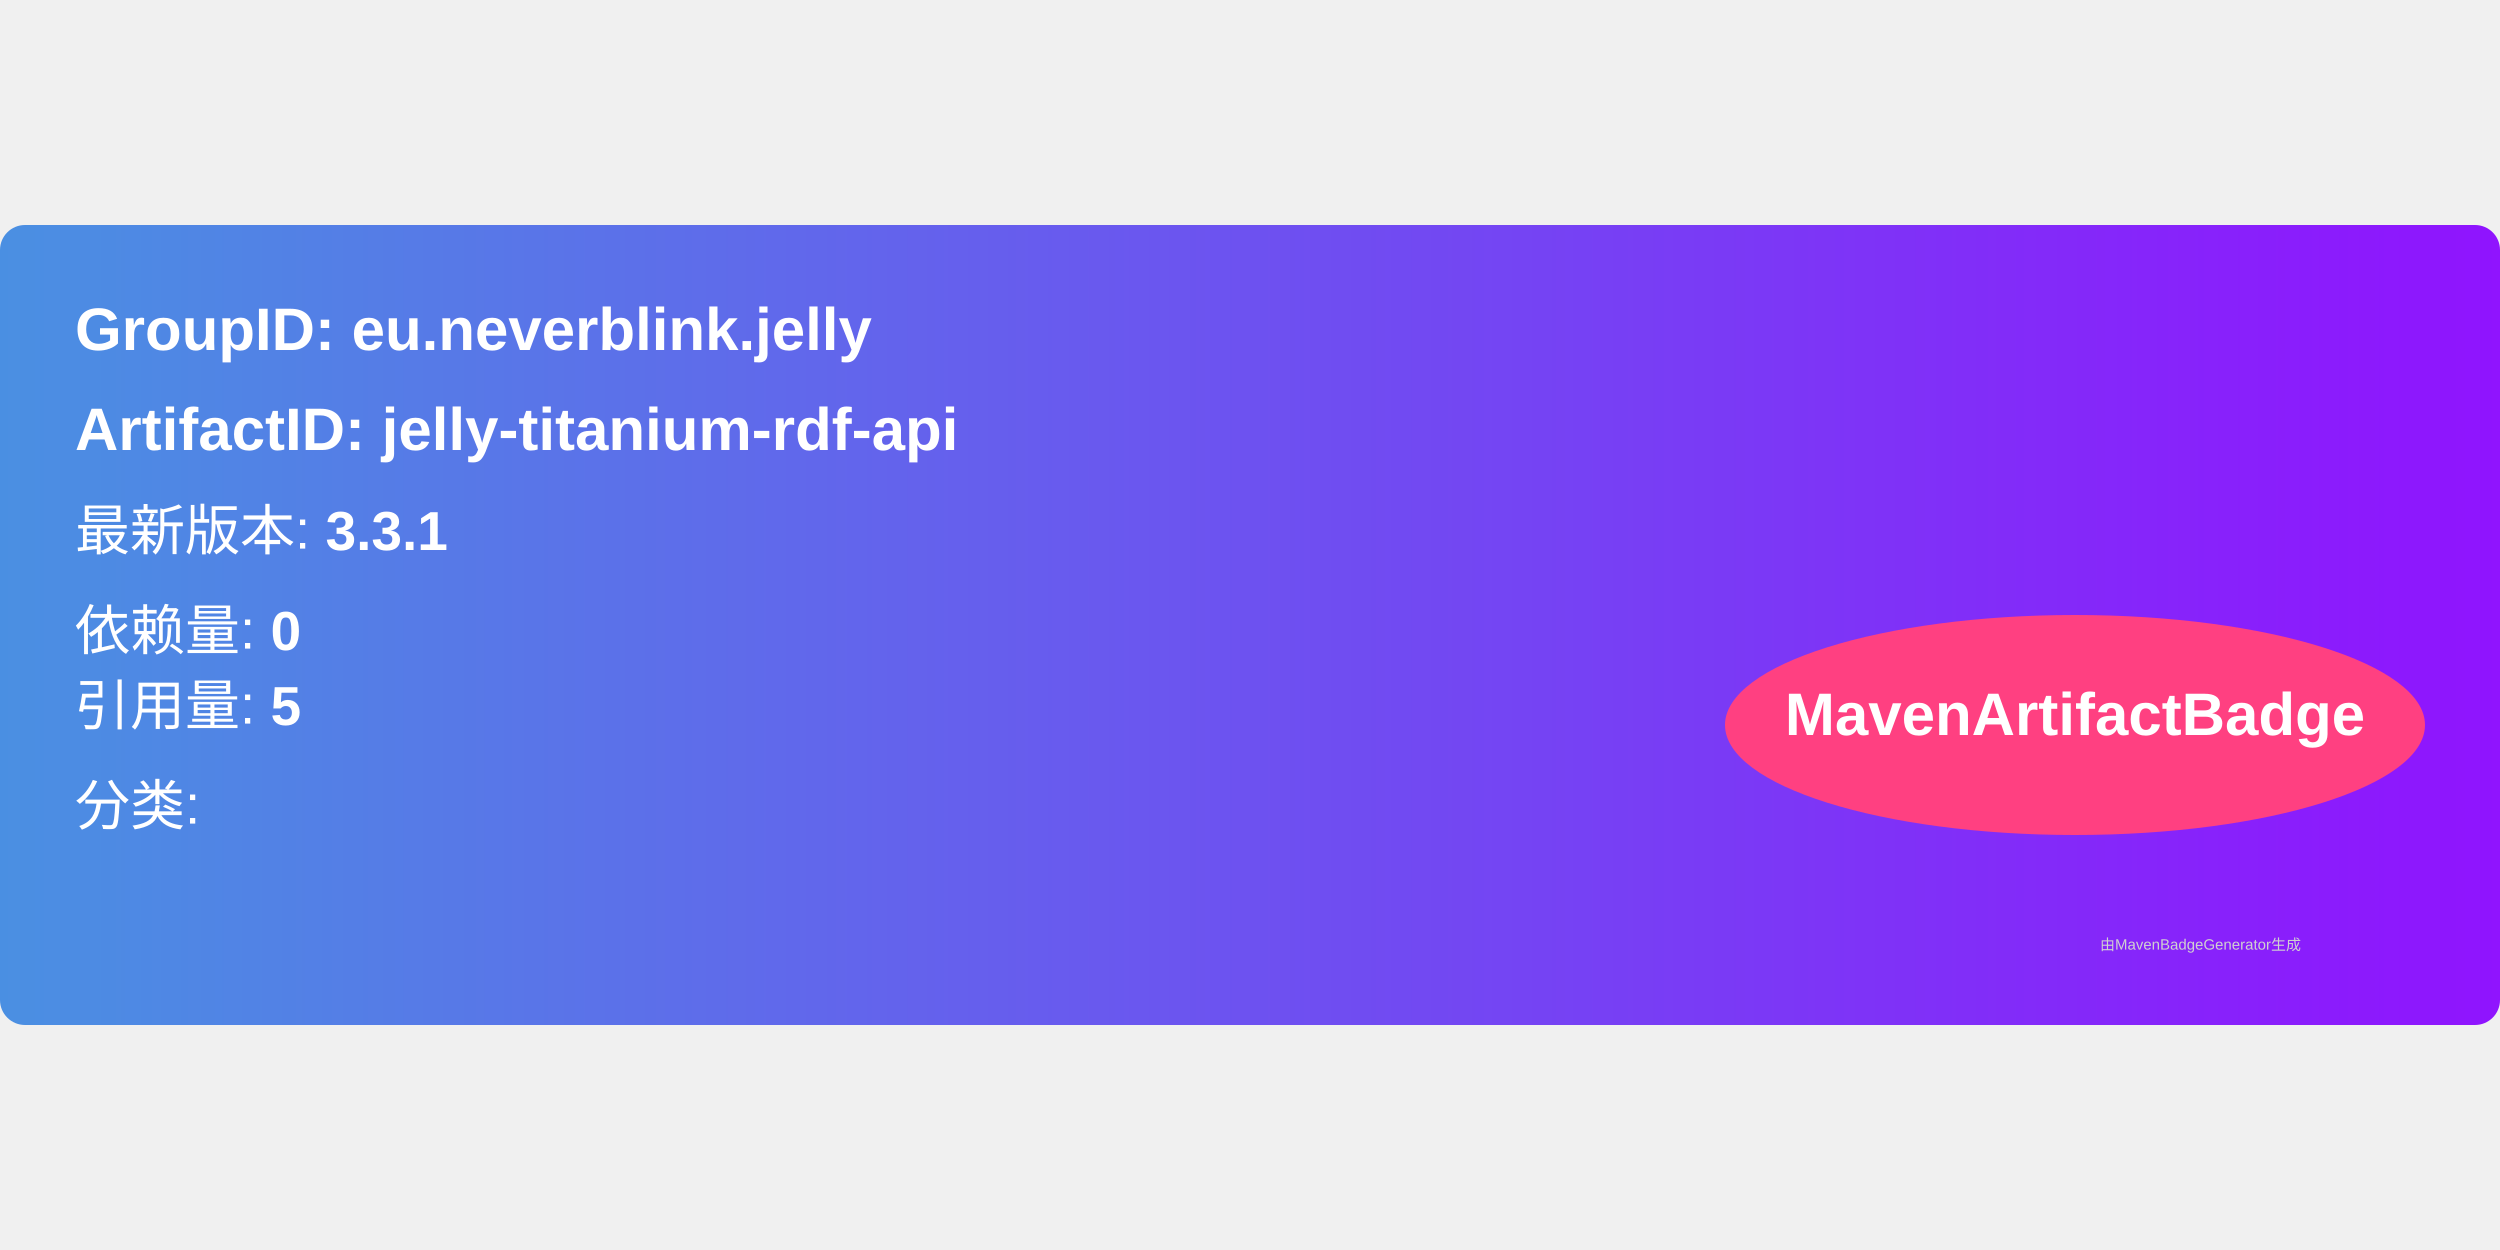
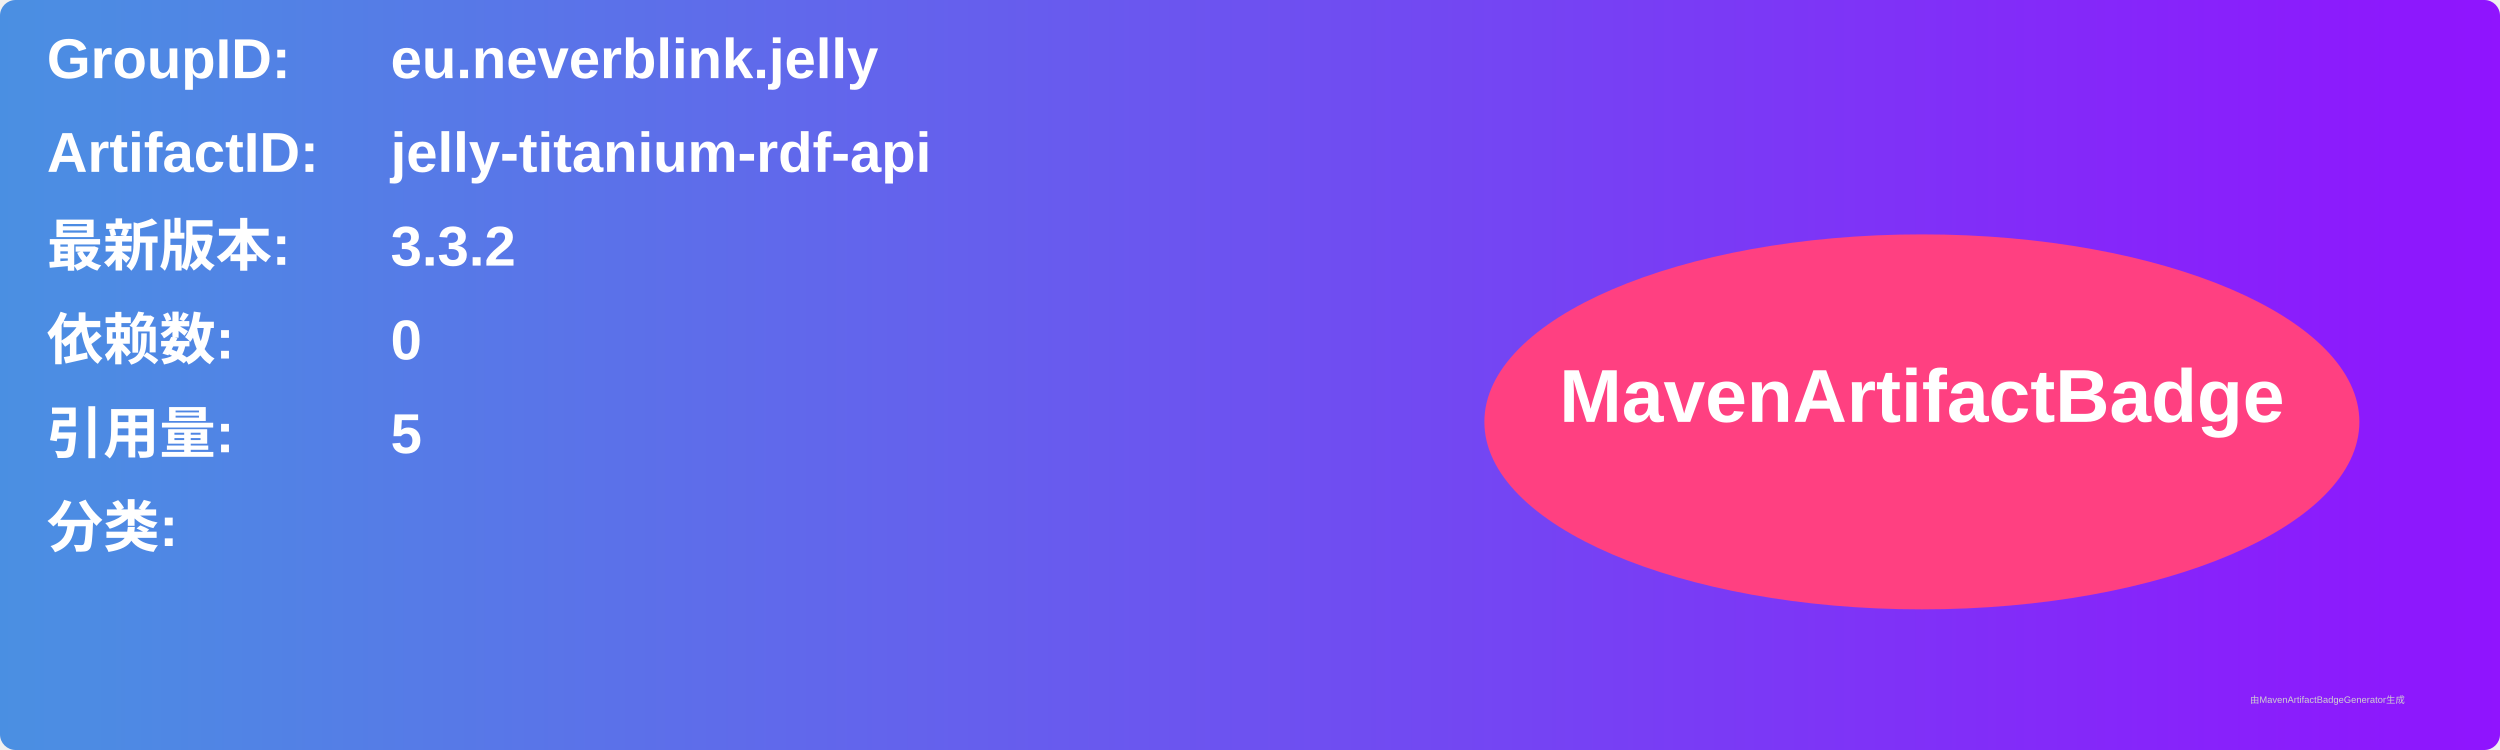
- <svg xmlns="http://www.w3.org/2000/svg" width="300" height="150" viewBox="0 0 500 160">
+ <svg xmlns="http://www.w3.org/2000/svg" width="800" height="240" viewBox="0 0 800 240">
  <linearGradient id="grad" x1="0%" y1="0%" x2="100%" y2="0%">
    <stop offset="0%" stop-color="#4a90e2" />
    <stop offset="100%" stop-color="#9013fe" />
  </linearGradient>
  <rect width="100%" height="100%" rx="5" ry="5" fill="url(#grad)" />
  <g transform="translate(15, 15)">
-     <text x="0" y="10" font-family="Arial" font-size="12" fill="white" font-weight="bold" width="260">
-       GroupID:   eu.neverblink.jelly
+     <text x="0" y="10" font-family="Arial" font-size="18" fill="white" font-weight="bold" width="260">GroupID:</text>
+     <text x="110" y="10" font-family="Arial" font-size="18" fill="white" font-weight="bold" width="460">eu.neverblink.jelly</text>
+     <text x="0" y="40" font-family="Arial" font-size="18" fill="white" font-weight="bold" width="260">ArtifactID:</text>
+     <text x="110" y="40" font-family="Arial" font-size="18" fill="white" font-weight="bold" width="460">jelly-titanium-rdf-api</text>
+     <text x="0" y="70" font-family="Arial" font-size="18" fill="white" font-weight="bold">最新版本:</text>
+     <text x="110" y="70" font-family="Arial" font-size="18" fill="white" font-weight="bold">
+       <tspan font-weight="bold">3.3.2</tspan>
    </text>
-     <text x="0" y="30" font-family="Arial" font-size="12" fill="white" font-weight="bold" width="260">
-       ArtifactID: jelly-titanium-rdf-api
+     <text x="0" y="100" font-family="Arial" font-size="18" fill="white" font-weight="bold">依赖数: </text>
+     <text x="110" y="100" font-family="Arial" font-size="18" fill="white">
+       <tspan font-weight="bold">0</tspan>
    </text>
-     <text x="0" y="50" font-family="Arial" font-size="11" fill="white">
-       最新版本: <tspan font-weight="bold">3.3.1</tspan>
+     <text x="0" y="130" font-family="Arial" font-size="18" fill="white" font-weight="bold">引用量: </text>
+     <text x="110" y="130" font-family="Arial" font-size="18" fill="white">
+       <tspan font-weight="bold">5</tspan>
    </text>
-     <text x="0" y="70" font-family="Arial" font-size="11" fill="white">
-       依赖量: <tspan font-weight="bold">0</tspan>
+     <text x="0" y="160" font-family="Arial" font-size="18" fill="white" font-weight="bold">分类:</text>
+     <text x="10" y="190" font-family="Arial" font-size="10" fill="white">
+       <tspan font-weight="bold" />
    </text>
-     <text x="0" y="85" font-family="Arial" font-size="11" fill="white">
-       引用量: <tspan font-weight="bold">5</tspan>
-     </text>
-     <text x="0" y="105" font-family="Arial" font-size="11" fill="white">
-       分类: <tspan font-weight="bold" />
-     </text>
-     <ellipse cx="400" cy="85" rx="70" ry="22" fill="#ff4081" />
-     <text x="400" y="87" text-anchor="middle" font-family="Arial" font-size="12" fill="white" font-weight="bold">MavenArtifactBadge</text>
+     <ellipse cx="600" cy="120" rx="140" ry="60" fill="#ff4081" />
+     <text x="600" y="120" text-anchor="middle" font-family="Arial" font-size="24" fill="white" font-weight="bold">MavenArtifactBadge</text>
  </g>
-   <text x="420" y="145" font-family="Arial" font-size="3" fill="#d0d0d0">
-     由MavenBadgeGenerator生成
-   </text>
+   <text x="720" y="225" font-family="Arial" font-size="3" fill="#d0d0d0">由MavenArtifactBadgeGenerator生成</text>
</svg>
